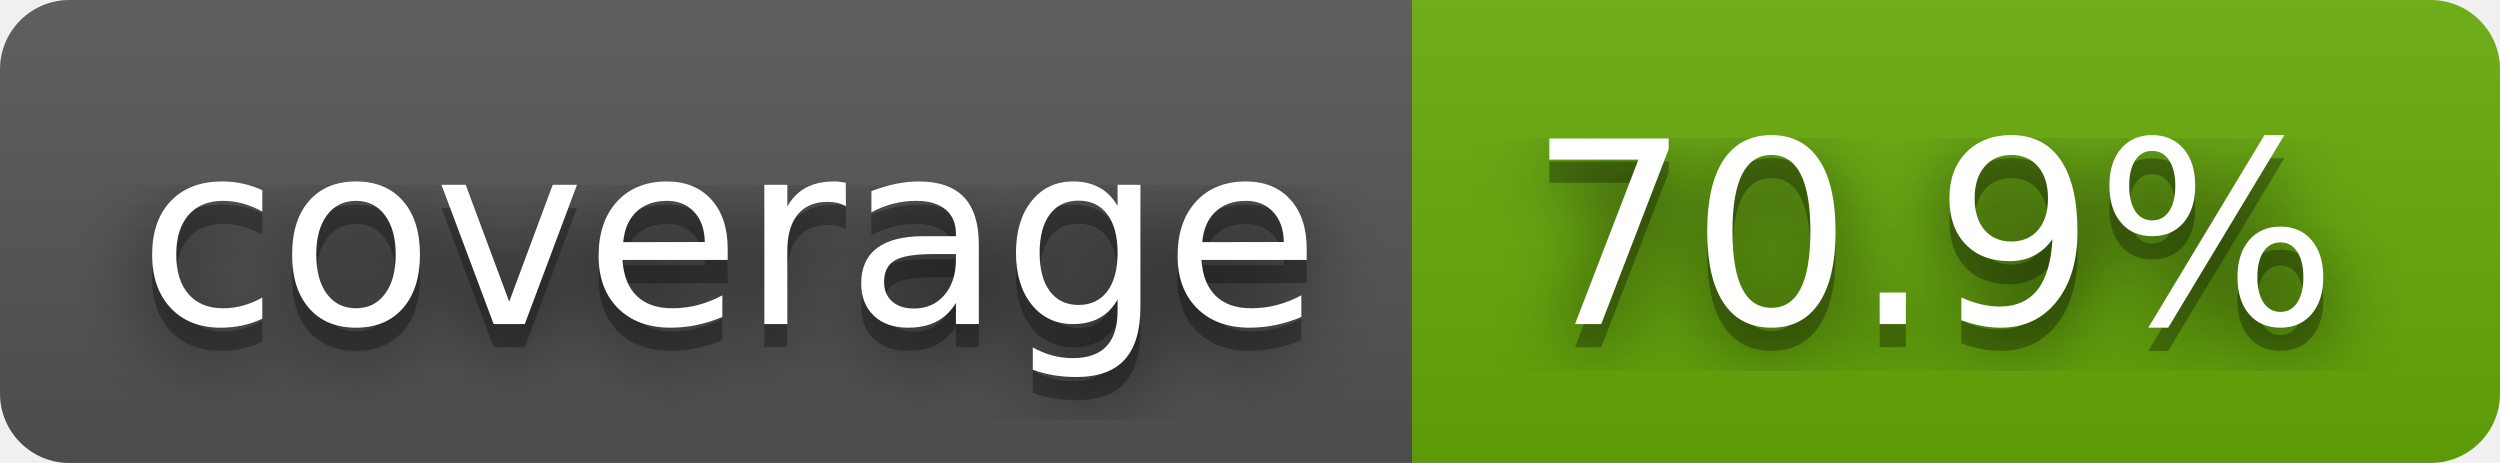
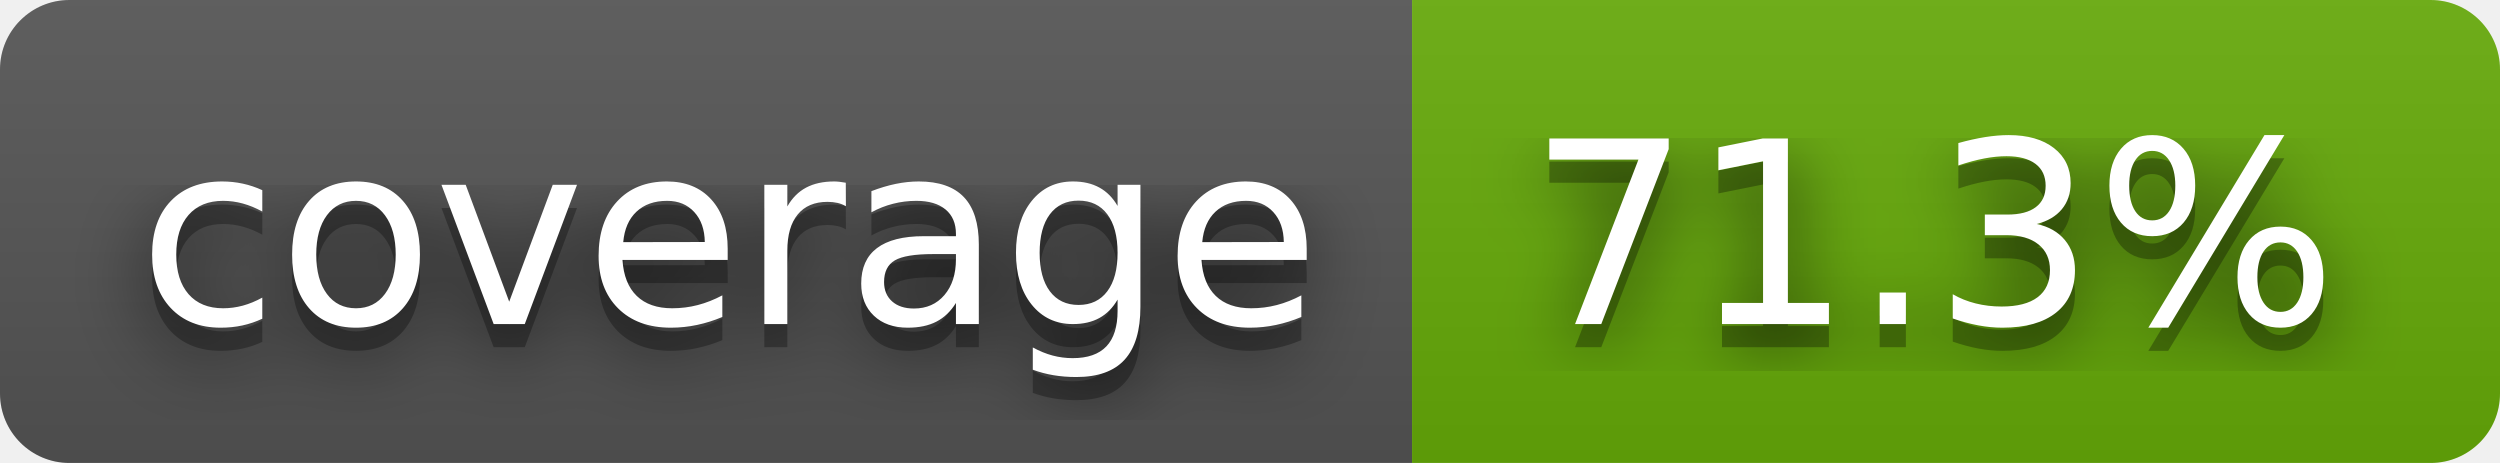
- <svg xmlns="http://www.w3.org/2000/svg" width="108" height="20" role="img" aria-label="coverage: 70.9%">
+ <svg xmlns="http://www.w3.org/2000/svg" width="108" height="20" role="img" aria-label="coverage: 71.3%">
  <filter id="blur">
    <feGaussianBlur stdDeviation="16" />
  </filter>
  <linearGradient id="s" x2="0" y2="100%">
    <stop offset="0" stop-color="#bbb" stop-opacity=".1" />
    <stop offset="1" stop-opacity=".1" />
  </linearGradient>
  <clipPath id="r">
    <rect width="108" height="20" rx="3" />
  </clipPath>
  <g clip-path="url(#r)">
    <rect width="61" height="20" fill="#555" />
    <rect x="61" width="47" height="20" fill="#67ac09" />
    <rect width="108" height="20" fill="url(#s)" />
  </g>
  <g fill="#fff" text-anchor="middle" font-family="Verdana,Geneva,DejaVu Sans,sans-serif" text-rendering="geometricPrecision" font-size="110">
    <g transform="scale(.1)">
      <g aria-hidden="true" fill="#010101">
        <text x="315" y="150" fill-opacity=".8" filter="url(#blur)" textLength="510">coverage</text>
        <text x="315" y="150" fill-opacity=".3" textLength="510">coverage</text>
      </g>
      <text x="315" y="140" textLength="510">coverage</text>
    </g>
    <g transform="scale(.1)">
      <g aria-hidden="true" fill="#010101">
-         <text x="835" y="150" fill-opacity=".8" filter="url(#blur)" textLength="370">70.9%</text>
-         <text x="835" y="150" fill-opacity=".3" textLength="370">70.9%</text>
+         <text x="835" y="150" fill-opacity=".8" filter="url(#blur)" textLength="370">71.3%</text>
+         <text x="835" y="150" fill-opacity=".3" textLength="370">71.3%</text>
      </g>
-       <text x="835" y="140" textLength="370">70.9%</text>
+       <text x="835" y="140" textLength="370">71.3%</text>
    </g>
  </g>
</svg>
